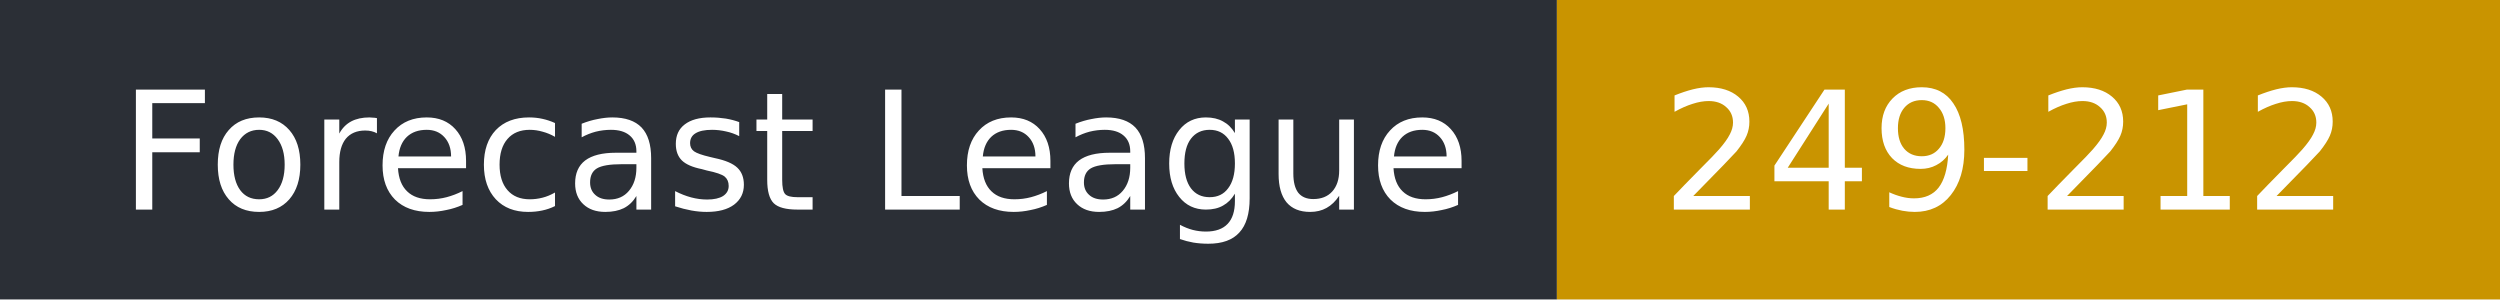
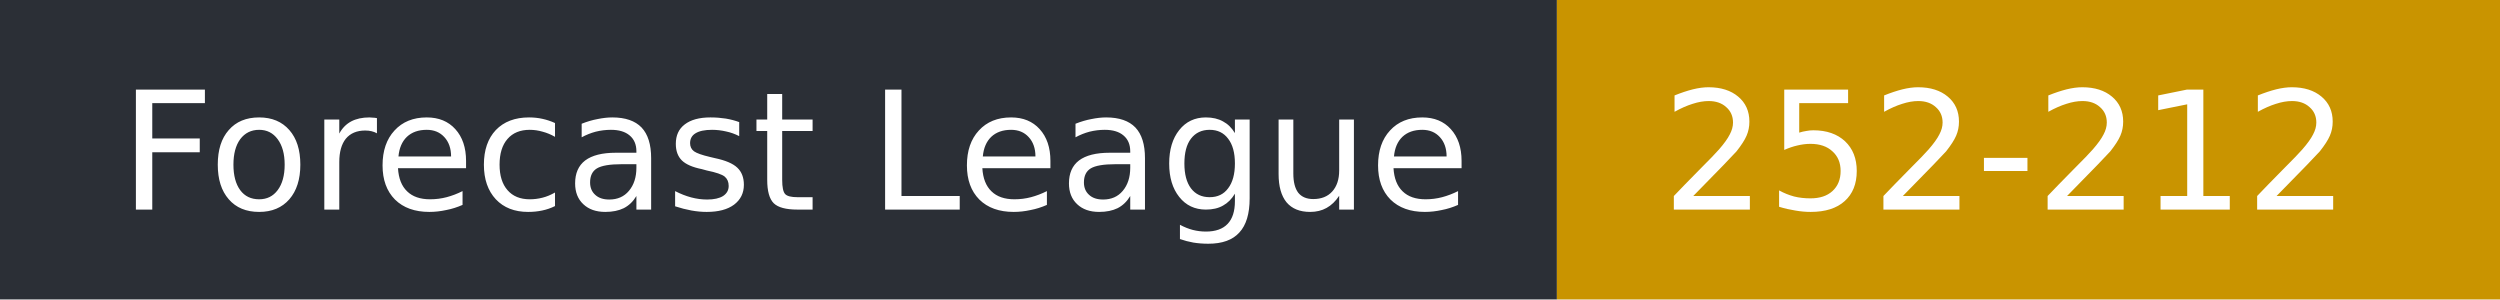
- <svg xmlns="http://www.w3.org/2000/svg" width="167" height="20" role="img" aria-label="Forecast League: 249-212">
+ <svg xmlns="http://www.w3.org/2000/svg" width="167" height="20" role="img" aria-label="Forecast League: 252-212">
  <rect width="104" height="20" fill="#2b2f36" />
  <rect x="104" width="63" height="20" fill="#c99400" />
  <g fill="#fff" font-family="Verdana,DejaVu Sans,sans-serif" font-size="11">
    <text x="8" y="14">Forecast League</text>
-     <text x="111" y="14">249-212</text>
+     <text x="111" y="14">252-212</text>
  </g>
</svg>
